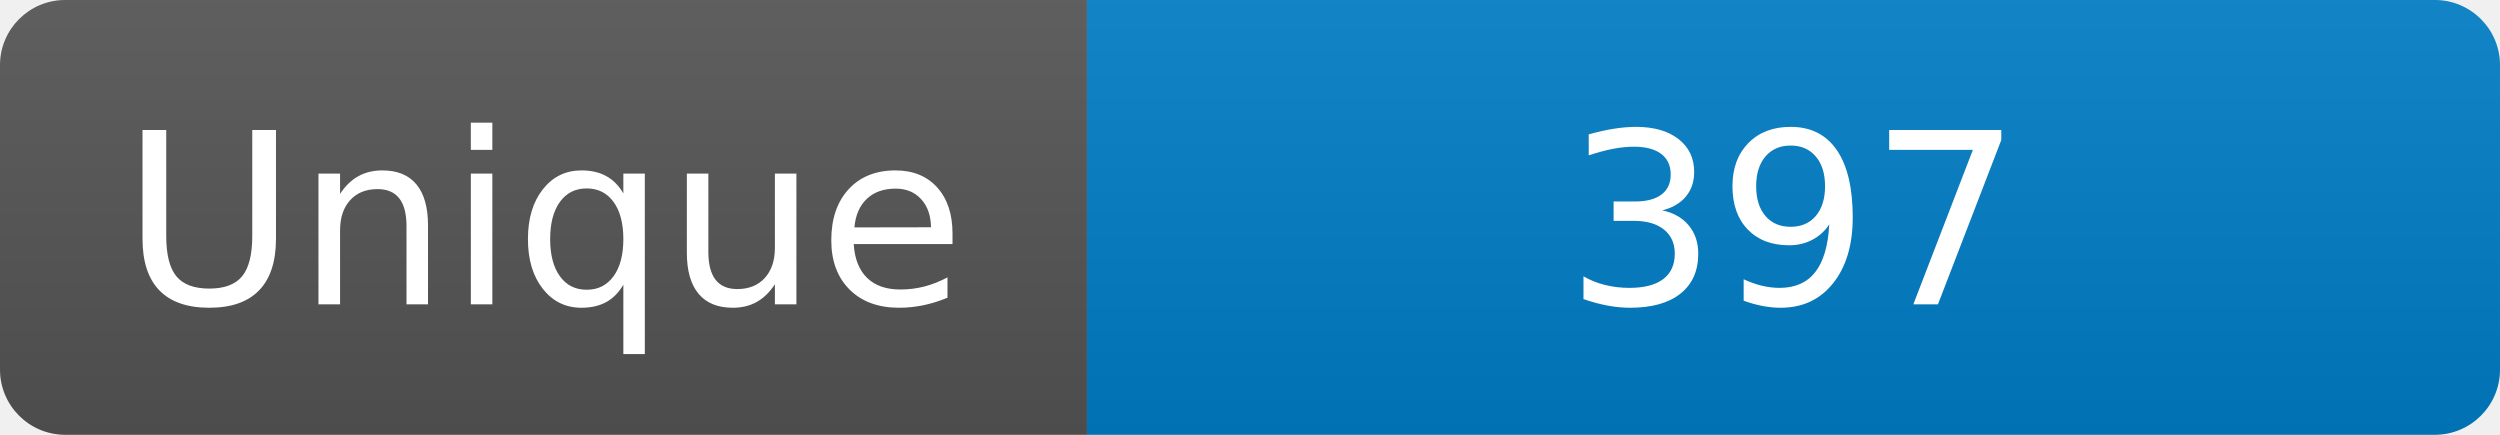
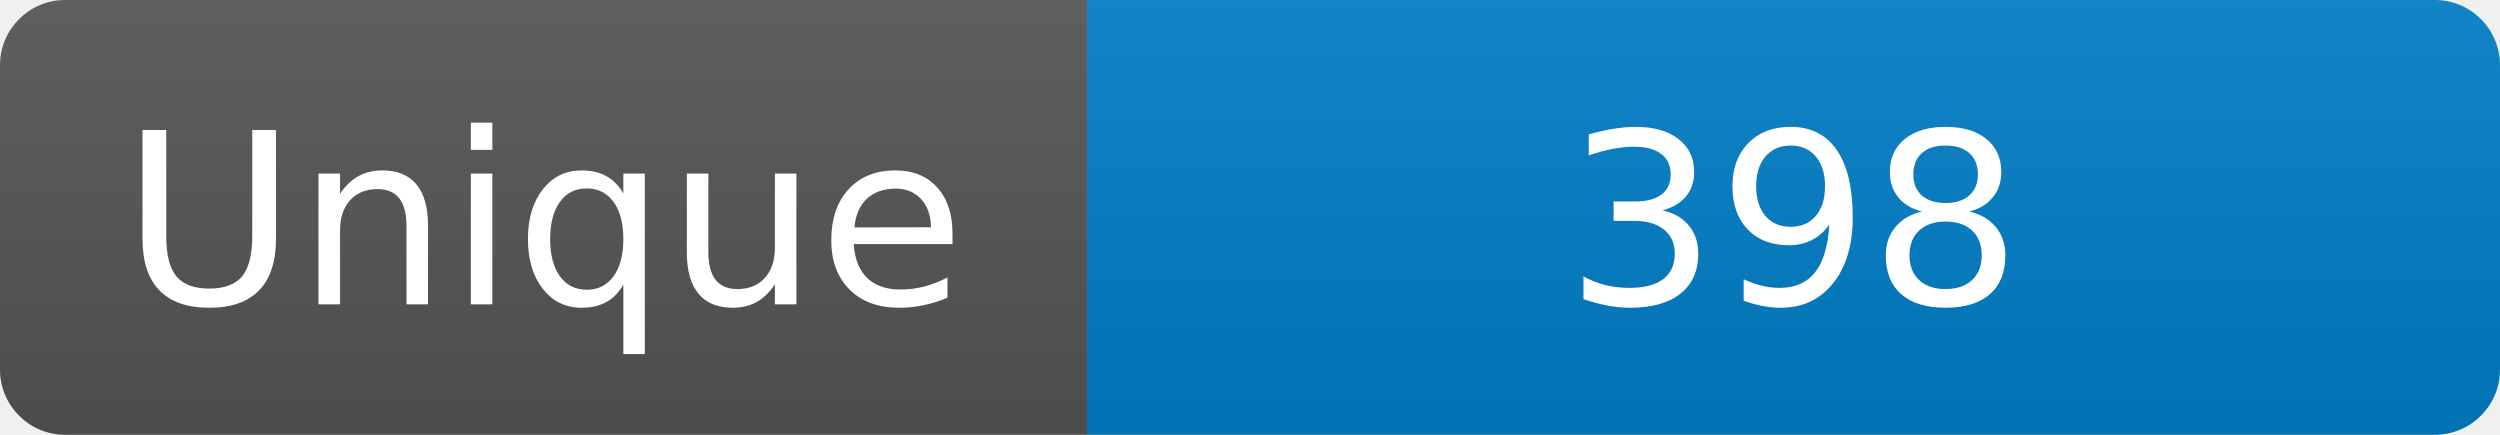
<svg xmlns="http://www.w3.org/2000/svg" width="115" height="20" role="img" aria-label="Maintained?: yes">
  <linearGradient id="s" x2="0" y2="100%">
    <stop offset="0" stop-color="#bbb" stop-opacity=".1" />
    <stop offset="1" stop-opacity=".1" />
  </linearGradient>
  <clipPath id="r">
    <rect width="115" height="20" rx="3" fill="#fff" />
  </clipPath>
  <g clip-path="url(#r)">
    <rect width="50" height="20" fill="#555" />
    <rect x="50" width="160" height="20" fill="#007ec6" />
    <rect width="115" height="20" fill="url(#s)" />
  </g>
  <g fill="#fff" text-anchor="middle" font-family="Verdana,Geneva,DejaVu Sans,sans-serif" font-size="110">
    <text x="250" y="140" transform="scale(.1)" fill="#fff">Unique</text>
-     <text x="825" y="140" transform="scale(.1)" fill="#fff">397</text>
+     <text x="825" y="140" transform="scale(.1)" fill="#fff">398</text>
  </g>
</svg>
